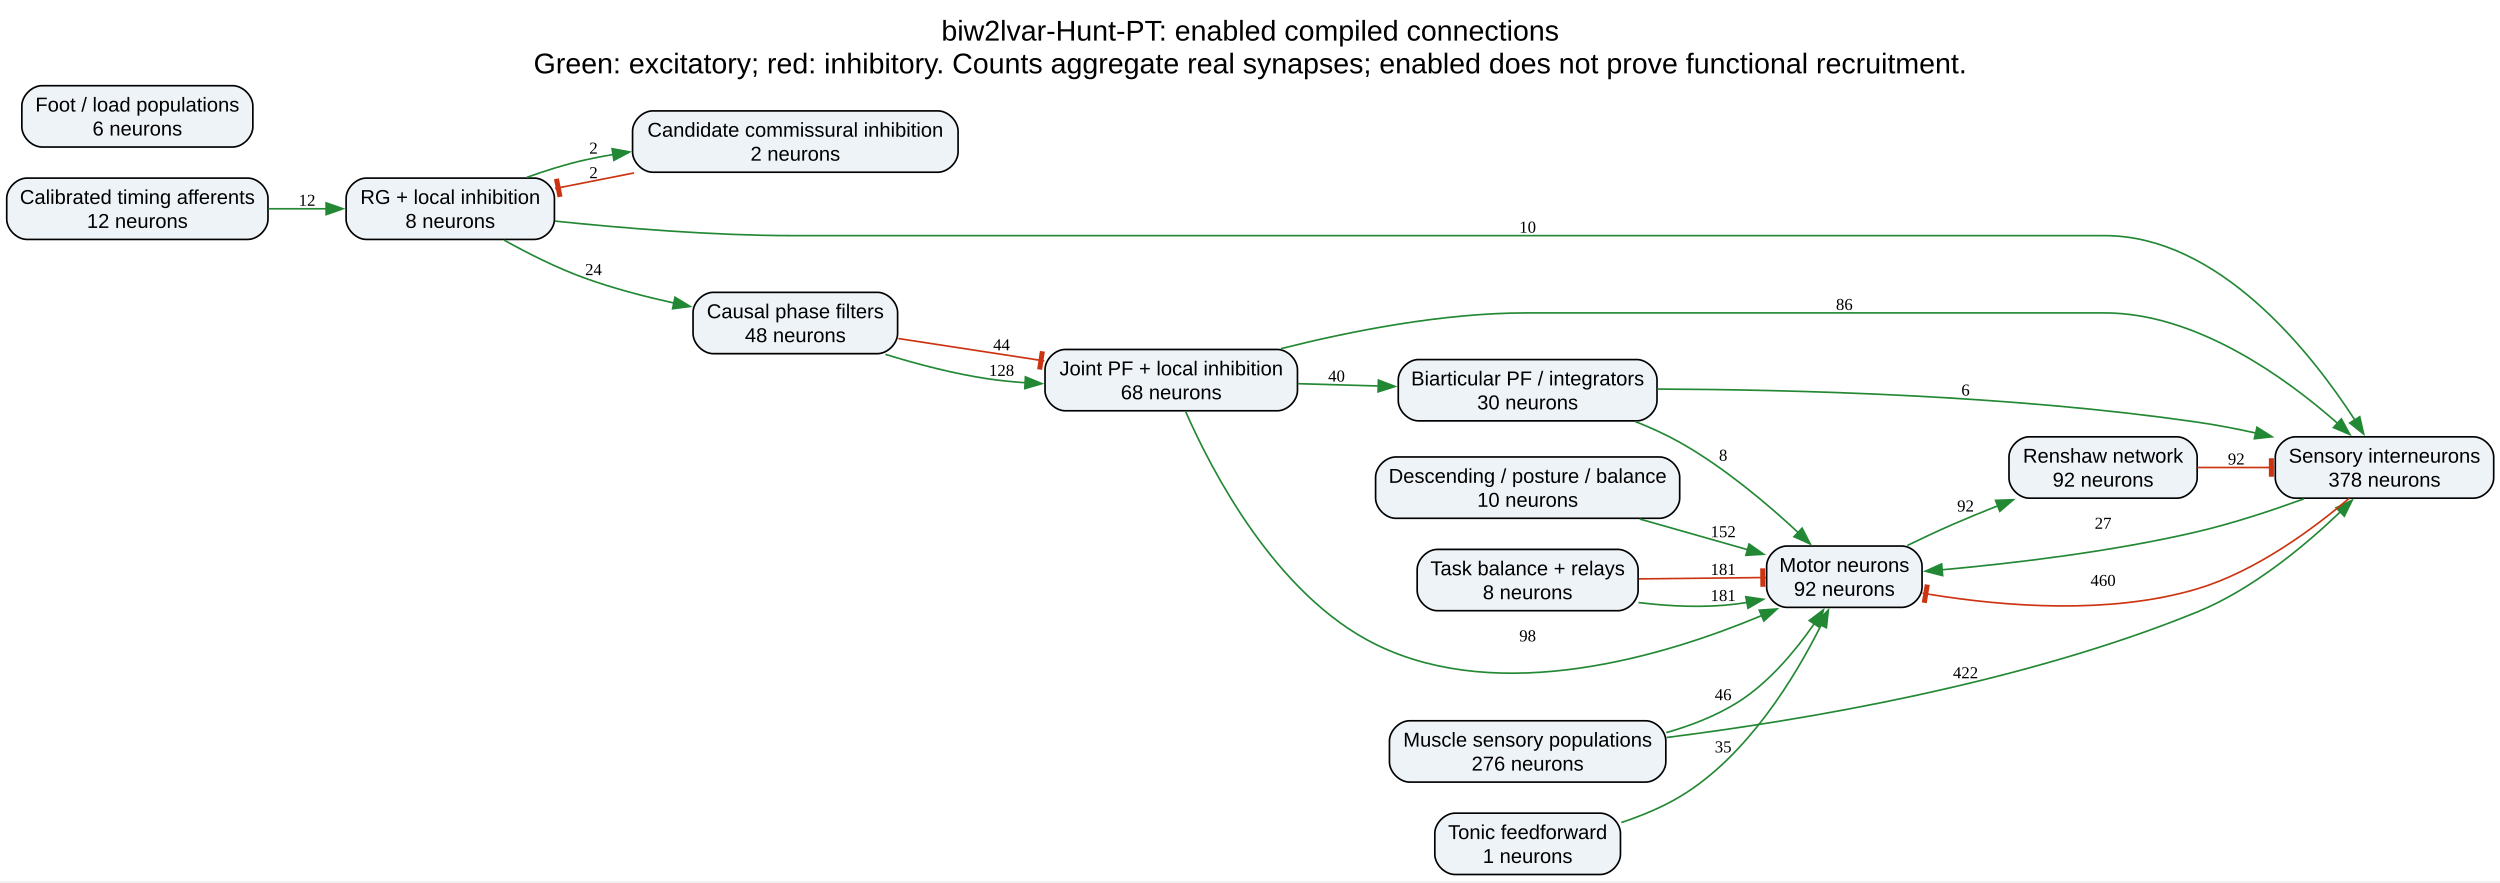
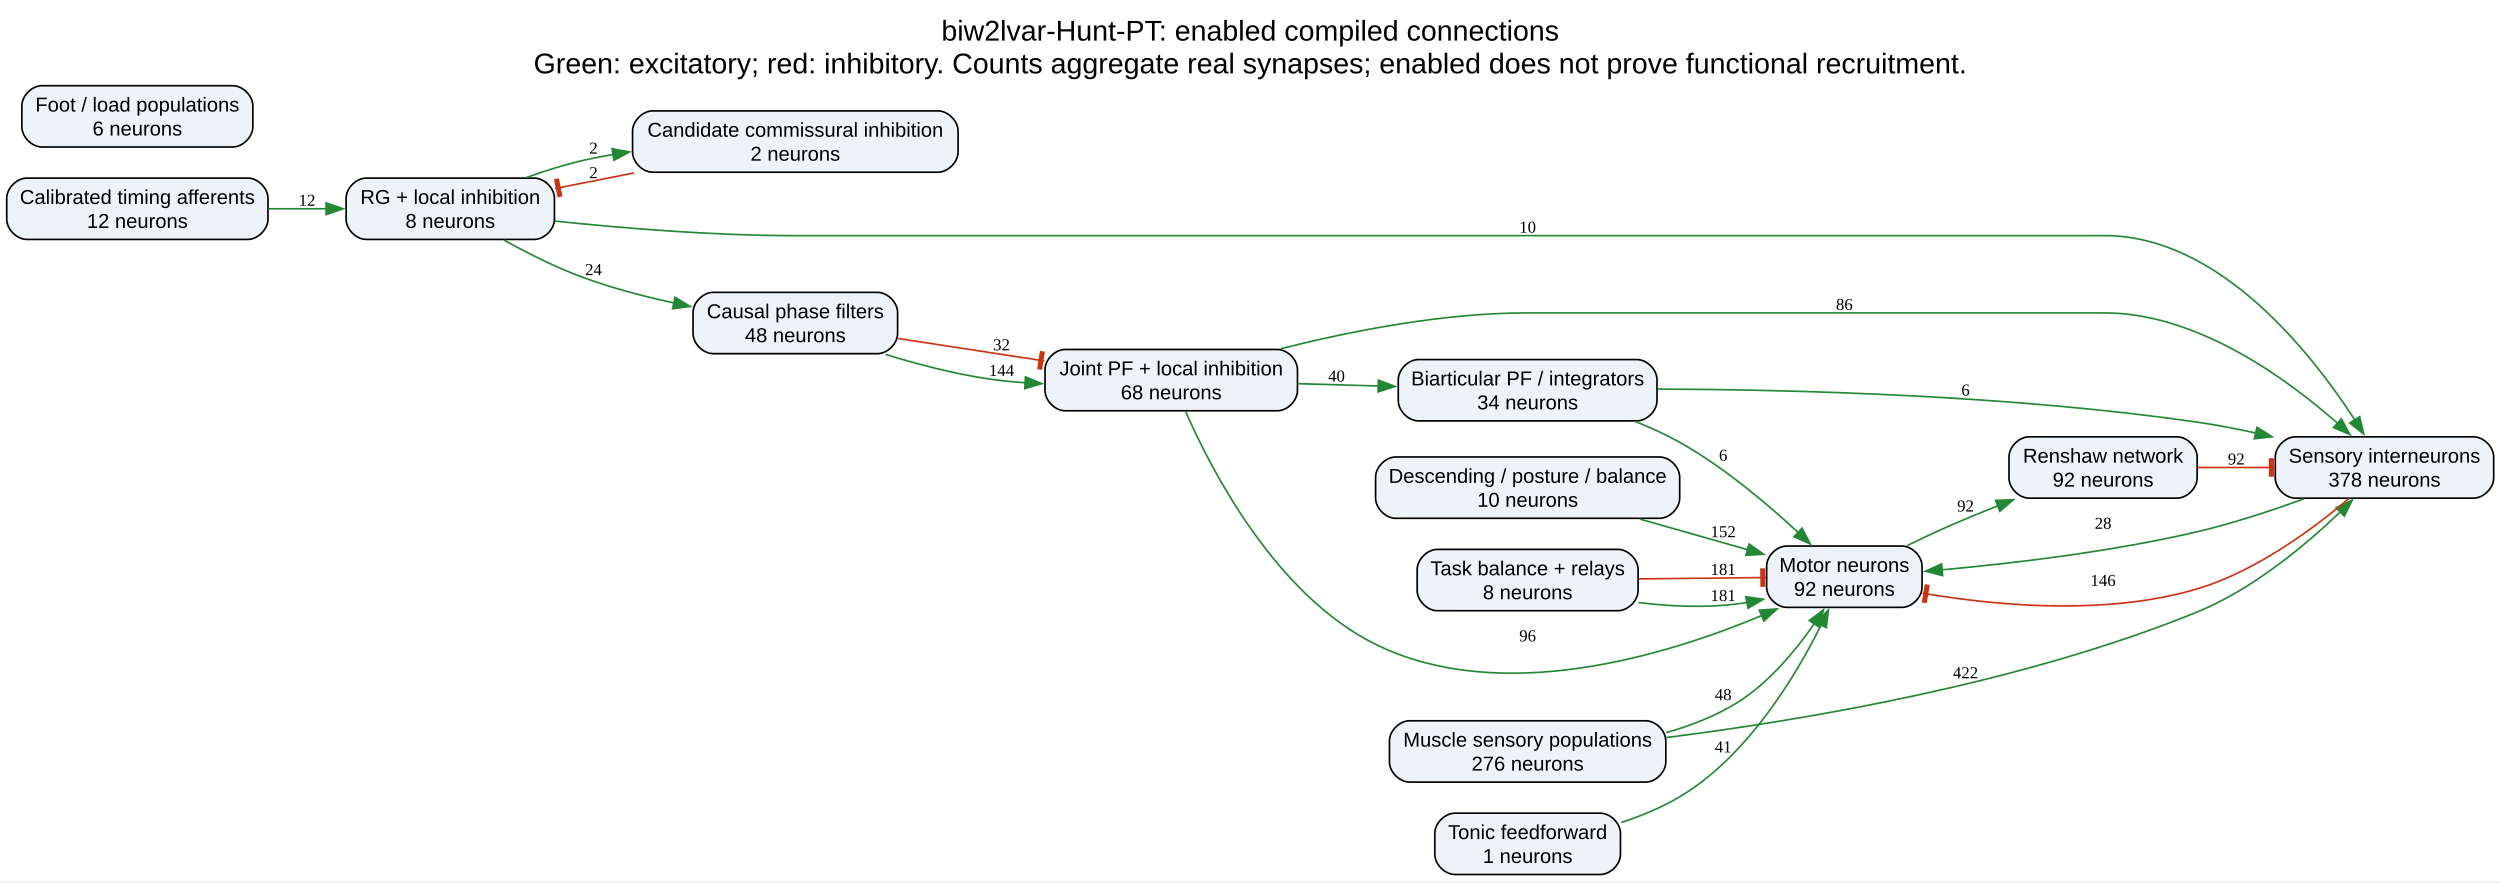
<svg xmlns="http://www.w3.org/2000/svg" width="1488pt" height="525pt" viewBox="0.00 0.00 1488.00 525.00">
  <g id="graph0" class="graph" transform="scale(1 1) rotate(0) translate(4 520.5)">
    <polygon fill="white" stroke="none" points="-4,4 -4,-520.5 1484.25,-520.5 1484.25,4 -4,4" />
    <text xml:space="preserve" text-anchor="middle" x="740.12" y="-496.35" font-family="Arial" font-size="17.00">biw2lvar-Hunt-PT: enabled compiled connections</text>
    <text xml:space="preserve" text-anchor="middle" x="740.12" y="-476.85" font-family="Arial" font-size="17.00">Green: excitatory; red: inhibitory. Counts aggregate real synapses; enabled does not prove functional recruitment.</text>
    <g id="node1" class="node">
      <path fill="#eef3f8" stroke="black" d="M970.25,-306.5C970.25,-306.5 840.25,-306.5 840.25,-306.5 834.25,-306.5 828.25,-300.5 828.25,-294.5 828.25,-294.5 828.25,-282 828.25,-282 828.25,-276 834.25,-270 840.25,-270 840.25,-270 970.25,-270 970.25,-270 976.25,-270 982.25,-276 982.25,-282 982.25,-282 982.25,-294.5 982.25,-294.5 982.25,-300.5 976.25,-306.5 970.25,-306.5" />
      <text xml:space="preserve" text-anchor="middle" x="905.25" y="-291.1" font-family="Arial" font-size="12.00">Biarticular PF / integrators</text>
-       <text xml:space="preserve" text-anchor="middle" x="905.25" y="-276.85" font-family="Arial" font-size="12.00">30 neurons</text>
+       <text xml:space="preserve" text-anchor="middle" x="905.25" y="-276.85" font-family="Arial" font-size="12.00">34 neurons</text>
    </g>
    <g id="node8" class="node">
      <path fill="#eef3f8" stroke="black" d="M1128,-195.5C1128,-195.5 1059.5,-195.5 1059.5,-195.5 1053.5,-195.5 1047.5,-189.5 1047.5,-183.5 1047.5,-183.5 1047.5,-171 1047.5,-171 1047.5,-165 1053.5,-159 1059.5,-159 1059.5,-159 1128,-159 1128,-159 1134,-159 1140,-165 1140,-171 1140,-171 1140,-183.5 1140,-183.5 1140,-189.5 1134,-195.5 1128,-195.5" />
      <text xml:space="preserve" text-anchor="middle" x="1093.75" y="-180.1" font-family="Arial" font-size="12.00">Motor neurons</text>
      <text xml:space="preserve" text-anchor="middle" x="1093.75" y="-165.85" font-family="Arial" font-size="12.00">92 neurons</text>
    </g>
    <g id="edge16" class="edge">
      <path fill="none" stroke="#228833" d="M969.12,-269.68C978.29,-266.06 987.43,-261.92 995.75,-257.25 1021.88,-242.58 1047.87,-220.64 1066.37,-203.45" />
      <polygon fill="#228833" stroke="#228833" points="1068.61,-206.15 1073.46,-196.73 1063.8,-201.06 1068.61,-206.15" />
-       <text xml:space="preserve" text-anchor="middle" x="1021.62" y="-246.24" font-family="Times New Roman,serif" font-size="10.00">8</text>
+       <text xml:space="preserve" text-anchor="middle" x="1021.62" y="-246.24" font-family="Times New Roman,serif" font-size="10.00">6</text>
    </g>
    <g id="node12" class="node">
      <path fill="#eef3f8" stroke="black" d="M1468.25,-260.5C1468.25,-260.5 1362.25,-260.5 1362.25,-260.5 1356.25,-260.5 1350.25,-254.5 1350.25,-248.5 1350.25,-248.5 1350.25,-236 1350.25,-236 1350.25,-230 1356.25,-224 1362.25,-224 1362.25,-224 1468.25,-224 1468.25,-224 1474.25,-224 1480.25,-230 1480.25,-236 1480.25,-236 1480.25,-248.5 1480.25,-248.5 1480.25,-254.5 1474.25,-260.5 1468.25,-260.5" />
      <text xml:space="preserve" text-anchor="middle" x="1415.25" y="-245.1" font-family="Arial" font-size="12.00">Sensory interneurons</text>
      <text xml:space="preserve" text-anchor="middle" x="1415.25" y="-230.85" font-family="Arial" font-size="12.00">378 neurons</text>
    </g>
    <g id="edge21" class="edge">
      <path fill="none" stroke="#228833" d="M982.5,-288.93C1062.82,-288.64 1192.81,-285.3 1303.75,-269.25 1315.15,-267.6 1327.1,-265.3 1338.75,-262.73" />
      <polygon fill="#228833" stroke="#228833" points="1339.36,-266.18 1348.33,-260.54 1337.8,-259.36 1339.36,-266.18" />
      <text xml:space="preserve" text-anchor="middle" x="1165.88" y="-285.06" font-family="Times New Roman,serif" font-size="10.00">6</text>
    </g>
    <g id="node2" class="node">
      <path fill="#eef3f8" stroke="black" d="M143.5,-414.5C143.5,-414.5 12,-414.5 12,-414.5 6,-414.5 0,-408.5 0,-402.5 0,-402.5 0,-390 0,-390 0,-384 6,-378 12,-378 12,-378 143.5,-378 143.5,-378 149.5,-378 155.5,-384 155.5,-390 155.5,-390 155.5,-402.5 155.5,-402.5 155.5,-408.5 149.5,-414.5 143.5,-414.5" />
      <text xml:space="preserve" text-anchor="middle" x="77.75" y="-399.1" font-family="Arial" font-size="12.00">Calibrated timing afferents</text>
      <text xml:space="preserve" text-anchor="middle" x="77.75" y="-384.85" font-family="Arial" font-size="12.00">12 neurons</text>
    </g>
    <g id="node10" class="node">
      <path fill="#eef3f8" stroke="black" d="M314,-414.5C314,-414.5 214,-414.5 214,-414.5 208,-414.5 202,-408.5 202,-402.5 202,-402.5 202,-390 202,-390 202,-384 208,-378 214,-378 214,-378 314,-378 314,-378 320,-378 326,-384 326,-390 326,-390 326,-402.5 326,-402.5 326,-408.5 320,-414.5 314,-414.5" />
      <text xml:space="preserve" text-anchor="middle" x="264" y="-399.1" font-family="Arial" font-size="12.00">RG + local inhibition</text>
      <text xml:space="preserve" text-anchor="middle" x="264" y="-384.85" font-family="Arial" font-size="12.00">8 neurons</text>
    </g>
    <g id="edge1" class="edge">
      <path fill="none" stroke="#228833" d="M155.82,-396.25C167.28,-396.25 179.07,-396.25 190.43,-396.25" />
      <polygon fill="#228833" stroke="#228833" points="190.12,-399.75 200.12,-396.25 190.12,-392.75 190.12,-399.75" />
      <text xml:space="preserve" text-anchor="middle" x="178.75" y="-398" font-family="Times New Roman,serif" font-size="10.00">12</text>
    </g>
    <g id="node3" class="node">
      <path fill="#eef3f8" stroke="black" d="M554.25,-454.5C554.25,-454.5 384.5,-454.5 384.5,-454.5 378.5,-454.5 372.5,-448.5 372.5,-442.5 372.5,-442.5 372.5,-430 372.5,-430 372.5,-424 378.5,-418 384.5,-418 384.5,-418 554.25,-418 554.25,-418 560.25,-418 566.25,-424 566.25,-430 566.25,-430 566.25,-442.5 566.25,-442.5 566.25,-448.5 560.25,-454.5 554.25,-454.5" />
      <text xml:space="preserve" text-anchor="middle" x="469.38" y="-439.1" font-family="Arial" font-size="12.00">Candidate commissural inhibition</text>
      <text xml:space="preserve" text-anchor="middle" x="469.38" y="-424.85" font-family="Arial" font-size="12.00">2 neurons</text>
    </g>
    <g id="edge2" class="edge">
      <path fill="none" stroke="#cc3311" d="M373.38,-417.57C359,-414.74 344.44,-411.87 330.86,-409.2" />
      <polygon fill="#cc3311" stroke="#cc3311" points="326.31,-413.4 328.24,-403.59 330.2,-403.98 328.27,-413.79 326.31,-413.4" />
      <polyline fill="none" stroke="#cc3311" points="326.3,-408.31 331.2,-409.27" />
      <text xml:space="preserve" text-anchor="middle" x="349.25" y="-414.42" font-family="Times New Roman,serif" font-size="10.00">2</text>
    </g>
    <g id="node4" class="node">
      <path fill="#eef3f8" stroke="black" d="M518.25,-346.5C518.25,-346.5 420.5,-346.5 420.5,-346.5 414.5,-346.5 408.5,-340.5 408.5,-334.5 408.5,-334.5 408.5,-322 408.5,-322 408.5,-316 414.5,-310 420.5,-310 420.5,-310 518.25,-310 518.25,-310 524.25,-310 530.25,-316 530.25,-322 530.25,-322 530.25,-334.5 530.25,-334.5 530.25,-340.5 524.25,-346.5 518.25,-346.5" />
      <text xml:space="preserve" text-anchor="middle" x="469.38" y="-331.1" font-family="Arial" font-size="12.00">Causal phase filters</text>
      <text xml:space="preserve" text-anchor="middle" x="469.38" y="-316.85" font-family="Arial" font-size="12.00">48 neurons</text>
    </g>
    <g id="node7" class="node">
      <path fill="#eef3f8" stroke="black" d="M756.25,-312.5C756.25,-312.5 630,-312.5 630,-312.5 624,-312.5 618,-306.5 618,-300.5 618,-300.5 618,-288 618,-288 618,-282 624,-276 630,-276 630,-276 756.25,-276 756.25,-276 762.25,-276 768.25,-282 768.25,-288 768.25,-288 768.25,-300.5 768.25,-300.5 768.25,-306.5 762.25,-312.5 756.25,-312.5" />
      <text xml:space="preserve" text-anchor="middle" x="693.12" y="-297.1" font-family="Arial" font-size="12.00">Joint PF + local inhibition</text>
      <text xml:space="preserve" text-anchor="middle" x="693.12" y="-282.85" font-family="Arial" font-size="12.00">68 neurons</text>
    </g>
    <g id="edge3" class="edge">
      <path fill="none" stroke="#228833" d="M523,-309.58C542.04,-303.71 563.87,-297.99 584.25,-295 591.39,-293.95 598.82,-293.21 606.29,-292.69" />
      <polygon fill="#228833" stroke="#228833" points="606.33,-296.19 616.13,-292.16 605.96,-289.2 606.33,-296.19" />
-       <text xml:space="preserve" text-anchor="middle" x="592.12" y="-296.75" font-family="Times New Roman,serif" font-size="10.00">128</text>
+       <text xml:space="preserve" text-anchor="middle" x="592.12" y="-296.75" font-family="Times New Roman,serif" font-size="10.00">144</text>
    </g>
    <g id="edge4" class="edge">
      <path fill="none" stroke="#cc3311" d="M530.68,-319C556.01,-315.12 585.84,-310.55 612.91,-306.4" />
      <polygon fill="#cc3311" stroke="#cc3311" points="615.84,-300.89 617.35,-310.77 615.37,-311.08 613.86,-301.19 615.84,-300.89" />
      <polyline fill="none" stroke="#cc3311" points="617.58,-305.68 612.64,-306.44" />
-       <text xml:space="preserve" text-anchor="middle" x="592.12" y="-311.98" font-family="Times New Roman,serif" font-size="10.00">44</text>
+       <text xml:space="preserve" text-anchor="middle" x="592.12" y="-311.98" font-family="Times New Roman,serif" font-size="10.00">32</text>
    </g>
    <g id="node5" class="node">
      <path fill="#eef3f8" stroke="black" d="M983.75,-248.5C983.75,-248.5 826.75,-248.5 826.75,-248.5 820.75,-248.5 814.75,-242.5 814.75,-236.5 814.75,-236.5 814.75,-224 814.75,-224 814.75,-218 820.75,-212 826.75,-212 826.75,-212 983.75,-212 983.75,-212 989.75,-212 995.75,-218 995.75,-224 995.75,-224 995.75,-236.5 995.75,-236.5 995.75,-242.5 989.75,-248.5 983.75,-248.5" />
      <text xml:space="preserve" text-anchor="middle" x="905.25" y="-233.1" font-family="Arial" font-size="12.00">Descending / posture / balance</text>
      <text xml:space="preserve" text-anchor="middle" x="905.25" y="-218.85" font-family="Arial" font-size="12.00">10 neurons</text>
    </g>
    <g id="edge7" class="edge">
      <path fill="none" stroke="#228833" d="M972,-211.56C992.97,-205.6 1015.98,-199.07 1036.24,-193.31" />
      <polygon fill="#228833" stroke="#228833" points="1037.06,-196.71 1045.72,-190.61 1035.15,-189.98 1037.06,-196.71" />
      <text xml:space="preserve" text-anchor="middle" x="1021.62" y="-200.75" font-family="Times New Roman,serif" font-size="10.00">152</text>
    </g>
    <g id="node6" class="node">
      <path fill="#eef3f8" stroke="black" d="M134.5,-469.5C134.5,-469.5 21,-469.5 21,-469.5 15,-469.5 9,-463.5 9,-457.5 9,-457.5 9,-445 9,-445 9,-439 15,-433 21,-433 21,-433 134.5,-433 134.5,-433 140.5,-433 146.5,-439 146.5,-445 146.5,-445 146.5,-457.5 146.5,-457.5 146.5,-463.5 140.5,-469.5 134.5,-469.5" />
      <text xml:space="preserve" text-anchor="middle" x="77.75" y="-454.1" font-family="Arial" font-size="12.00">Foot / load populations</text>
      <text xml:space="preserve" text-anchor="middle" x="77.75" y="-439.85" font-family="Arial" font-size="12.00">6 neurons</text>
    </g>
    <g id="edge5" class="edge">
      <path fill="none" stroke="#228833" d="M768.5,-292.13C783.99,-291.68 800.45,-291.21 816.37,-290.76" />
      <polygon fill="#228833" stroke="#228833" points="816.43,-294.26 826.33,-290.48 816.23,-287.26 816.43,-294.26" />
      <text xml:space="preserve" text-anchor="middle" x="791.5" y="-293.36" font-family="Times New Roman,serif" font-size="10.00">40</text>
    </g>
    <g id="edge8" class="edge">
      <path fill="none" stroke="#228833" d="M701.62,-275.7C716.88,-240.84 755.19,-166.38 814.75,-137 889.07,-100.34 987.21,-130.08 1044.8,-154.23" />
      <polygon fill="#228833" stroke="#228833" points="1043.11,-157.31 1053.68,-158.05 1045.88,-150.88 1043.11,-157.31" />
-       <text xml:space="preserve" text-anchor="middle" x="905.25" y="-138.75" font-family="Times New Roman,serif" font-size="10.00">98</text>
+       <text xml:space="preserve" text-anchor="middle" x="905.25" y="-138.75" font-family="Times New Roman,serif" font-size="10.00">96</text>
    </g>
    <g id="edge17" class="edge">
      <path fill="none" stroke="#228833" d="M758.37,-312.96C799.66,-323.37 854.67,-334.25 904.25,-334.25 904.25,-334.25 904.25,-334.25 1248.75,-334.25 1303.2,-334.25 1356.48,-295.73 1387.31,-268.54" />
      <polygon fill="#228833" stroke="#228833" points="1389.58,-271.2 1394.64,-261.88 1384.88,-266.02 1389.58,-271.2" />
      <text xml:space="preserve" text-anchor="middle" x="1093.75" y="-336" font-family="Times New Roman,serif" font-size="10.00">86</text>
    </g>
    <g id="node11" class="node">
      <path fill="#eef3f8" stroke="black" d="M1291.75,-260.5C1291.75,-260.5 1203.75,-260.5 1203.75,-260.5 1197.75,-260.5 1191.75,-254.5 1191.75,-248.5 1191.75,-248.5 1191.75,-236 1191.75,-236 1191.75,-230 1197.75,-224 1203.75,-224 1203.75,-224 1291.75,-224 1291.75,-224 1297.75,-224 1303.75,-230 1303.75,-236 1303.75,-236 1303.75,-248.5 1303.75,-248.5 1303.75,-254.5 1297.75,-260.5 1291.75,-260.5" />
      <text xml:space="preserve" text-anchor="middle" x="1247.75" y="-245.1" font-family="Arial" font-size="12.00">Renshaw network</text>
      <text xml:space="preserve" text-anchor="middle" x="1247.75" y="-230.85" font-family="Arial" font-size="12.00">92 neurons</text>
    </g>
    <g id="edge13" class="edge">
      <path fill="none" stroke="#228833" d="M1131.28,-195.85C1139.97,-200.08 1149.25,-204.44 1158,-208.25 1166.7,-212.04 1175.97,-215.84 1185.11,-219.46" />
      <polygon fill="#228833" stroke="#228833" points="1183.75,-222.68 1194.33,-223.06 1186.29,-216.16 1183.75,-222.68" />
      <text xml:space="preserve" text-anchor="middle" x="1165.88" y="-216.05" font-family="Times New Roman,serif" font-size="10.00">92</text>
    </g>
    <g id="node9" class="node">
      <path fill="#eef3f8" stroke="black" d="M975.5,-91.5C975.5,-91.5 835,-91.5 835,-91.5 829,-91.5 823,-85.5 823,-79.5 823,-79.5 823,-67 823,-67 823,-61 829,-55 835,-55 835,-55 975.5,-55 975.5,-55 981.5,-55 987.5,-61 987.5,-67 987.5,-67 987.5,-79.5 987.5,-79.5 987.5,-85.5 981.5,-91.5 975.5,-91.5" />
      <text xml:space="preserve" text-anchor="middle" x="905.25" y="-76.1" font-family="Arial" font-size="12.00">Muscle sensory populations</text>
      <text xml:space="preserve" text-anchor="middle" x="905.25" y="-61.85" font-family="Arial" font-size="12.00">276 neurons</text>
    </g>
    <g id="edge15" class="edge">
      <path fill="none" stroke="#228833" d="M987.75,-84.44C1002.32,-88.58 1016.86,-94.24 1029.5,-102 1048.53,-113.68 1064.63,-133.08 1075.82,-149.25" />
      <polygon fill="#228833" stroke="#228833" points="1072.87,-151.14 1081.31,-157.55 1078.71,-147.28 1072.87,-151.14" />
-       <text xml:space="preserve" text-anchor="middle" x="1021.62" y="-103.75" font-family="Times New Roman,serif" font-size="10.00">46</text>
+       <text xml:space="preserve" text-anchor="middle" x="1021.62" y="-103.75" font-family="Times New Roman,serif" font-size="10.00">48</text>
    </g>
    <g id="edge18" class="edge">
      <path fill="none" stroke="#228833" d="M987.95,-81.55C1070.13,-91.9 1199.29,-113.68 1303.75,-156.25 1336.79,-169.72 1368.27,-196.01 1389.11,-216" />
      <polygon fill="#228833" stroke="#228833" points="1386.44,-218.27 1396.02,-222.79 1391.34,-213.28 1386.44,-218.27" />
      <text xml:space="preserve" text-anchor="middle" x="1165.88" y="-116.8" font-family="Times New Roman,serif" font-size="10.00">422</text>
    </g>
    <g id="edge22" class="edge">
      <path fill="none" stroke="#228833" d="M309.5,-414.91C320.6,-418.91 332.59,-422.7 344,-425.25 349.54,-426.49 355.25,-427.59 361.04,-428.57" />
      <polygon fill="#228833" stroke="#228833" points="360.33,-432 370.74,-430.07 361.4,-425.08 360.33,-432" />
      <text xml:space="preserve" text-anchor="middle" x="349.25" y="-429.04" font-family="Times New Roman,serif" font-size="10.00">2</text>
    </g>
    <g id="edge6" class="edge">
      <path fill="none" stroke="#228833" d="M296.02,-377.57C310.24,-369.67 327.56,-360.94 344,-355 360.87,-348.91 379.54,-343.99 397.19,-340.12" />
      <polygon fill="#228833" stroke="#228833" points="397.76,-343.57 406.82,-338.09 396.32,-336.72 397.76,-343.57" />
      <text xml:space="preserve" text-anchor="middle" x="349.25" y="-356.75" font-family="Times New Roman,serif" font-size="10.00">24</text>
    </g>
    <g id="edge20" class="edge">
      <path fill="none" stroke="#228833" d="M326.31,-388.91C366.62,-384.7 420.56,-380.25 468.38,-380.25 468.38,-380.25 468.38,-380.25 1248.75,-380.25 1316.69,-380.25 1371.53,-310.8 1397.66,-270.44" />
      <polygon fill="#228833" stroke="#228833" points="1400.51,-272.47 1402.87,-262.14 1394.58,-268.75 1400.51,-272.47" />
      <text xml:space="preserve" text-anchor="middle" x="905.25" y="-382" font-family="Times New Roman,serif" font-size="10.00">10</text>
    </g>
    <g id="edge19" class="edge">
      <path fill="none" stroke="#cc3311" d="M1303.86,-242.25C1317.12,-242.25 1331.46,-242.25 1345.26,-242.25" />
      <polygon fill="#cc3311" stroke="#cc3311" points="1348.92,-237.25 1348.92,-247.25 1346.92,-247.25 1346.92,-237.25 1348.92,-237.25" />
      <polyline fill="none" stroke="#cc3311" points="1349.92,-242.25 1344.92,-242.25" />
      <text xml:space="preserve" text-anchor="middle" x="1327" y="-244" font-family="Times New Roman,serif" font-size="10.00">92</text>
    </g>
    <g id="edge9" class="edge">
      <path fill="none" stroke="#228833" d="M1367.29,-223.6C1347.89,-216.52 1325,-208.98 1303.75,-204 1253.02,-192.11 1194.04,-185.17 1151.69,-181.35" />
      <polygon fill="#228833" stroke="#228833" points="1152.26,-177.89 1141.99,-180.51 1151.65,-184.86 1152.26,-177.89" />
-       <text xml:space="preserve" text-anchor="middle" x="1247.75" y="-205.75" font-family="Times New Roman,serif" font-size="10.00">27</text>
+       <text xml:space="preserve" text-anchor="middle" x="1247.75" y="-205.75" font-family="Times New Roman,serif" font-size="10.00">28</text>
    </g>
    <g id="edge10" class="edge">
      <path fill="none" stroke="#cc3311" d="M1394.11,-223.81C1373.27,-206.08 1338.9,-180.47 1303.75,-170 1251.32,-154.38 1188.19,-159.66 1145.13,-166.65" />
      <polygon fill="#cc3311" stroke="#cc3311" points="1142.06,-172.23 1140.41,-162.37 1142.38,-162.04 1144.03,-171.9 1142.06,-172.23" />
      <polyline fill="none" stroke="#cc3311" points="1140.25,-167.46 1145.18,-166.64" />
-       <text xml:space="preserve" text-anchor="middle" x="1247.75" y="-171.75" font-family="Times New Roman,serif" font-size="10.00">460</text>
+       <text xml:space="preserve" text-anchor="middle" x="1247.75" y="-171.75" font-family="Times New Roman,serif" font-size="10.00">146</text>
    </g>
    <g id="node13" class="node">
      <path fill="#eef3f8" stroke="black" d="M959,-193.5C959,-193.5 851.5,-193.5 851.5,-193.5 845.5,-193.5 839.5,-187.5 839.5,-181.5 839.5,-181.5 839.5,-169 839.5,-169 839.5,-163 845.5,-157 851.5,-157 851.5,-157 959,-157 959,-157 965,-157 971,-163 971,-169 971,-169 971,-181.5 971,-181.5 971,-187.5 965,-193.5 959,-193.5" />
      <text xml:space="preserve" text-anchor="middle" x="905.25" y="-178.1" font-family="Arial" font-size="12.00">Task balance + relays</text>
      <text xml:space="preserve" text-anchor="middle" x="905.25" y="-163.85" font-family="Arial" font-size="12.00">8 neurons</text>
    </g>
    <g id="edge11" class="edge">
      <path fill="none" stroke="#228833" d="M971.21,-161.86C990.02,-159.57 1010.59,-158.61 1029.5,-161 1031.65,-161.27 1033.83,-161.59 1036.03,-161.96" />
      <polygon fill="#228833" stroke="#228833" points="1035.1,-165.34 1045.58,-163.79 1036.42,-158.47 1035.1,-165.34" />
      <text xml:space="preserve" text-anchor="middle" x="1021.62" y="-162.75" font-family="Times New Roman,serif" font-size="10.00">181</text>
    </g>
    <g id="edge12" class="edge">
      <path fill="none" stroke="#cc3311" d="M971.48,-175.95C994.72,-176.2 1020.52,-176.48 1042.33,-176.71" />
      <polygon fill="#cc3311" stroke="#cc3311" points="1046.26,-171.75 1046.16,-181.75 1044.16,-181.73 1044.26,-171.73 1046.26,-171.75" />
      <polyline fill="none" stroke="#cc3311" points="1047.21,-176.76 1042.21,-176.71" />
      <text xml:space="preserve" text-anchor="middle" x="1021.62" y="-178.3" font-family="Times New Roman,serif" font-size="10.00">181</text>
    </g>
    <g id="node14" class="node">
      <path fill="#eef3f8" stroke="black" d="M948.5,-36.5C948.5,-36.5 862,-36.5 862,-36.5 856,-36.5 850,-30.5 850,-24.5 850,-24.5 850,-12 850,-12 850,-6 856,0 862,0 862,0 948.5,0 948.5,0 954.5,0 960.5,-6 960.5,-12 960.5,-12 960.5,-24.5 960.5,-24.5 960.5,-30.5 954.5,-36.5 948.5,-36.5" />
      <text xml:space="preserve" text-anchor="middle" x="905.25" y="-21.1" font-family="Arial" font-size="12.00">Tonic feedforward</text>
      <text xml:space="preserve" text-anchor="middle" x="905.25" y="-6.85" font-family="Arial" font-size="12.00">1 neurons</text>
    </g>
    <g id="edge14" class="edge">
      <path fill="none" stroke="#228833" d="M961,-30.93C972.91,-34.88 985.12,-39.92 995.75,-46.25 1036,-70.2 1064.74,-117.93 1080.04,-148.68" />
      <polygon fill="#228833" stroke="#228833" points="1076.75,-149.92 1084.23,-157.42 1083.06,-146.89 1076.75,-149.92" />
-       <text xml:space="preserve" text-anchor="middle" x="1021.62" y="-72.66" font-family="Times New Roman,serif" font-size="10.00">35</text>
+       <text xml:space="preserve" text-anchor="middle" x="1021.62" y="-72.66" font-family="Times New Roman,serif" font-size="10.00">41</text>
    </g>
  </g>
</svg>
